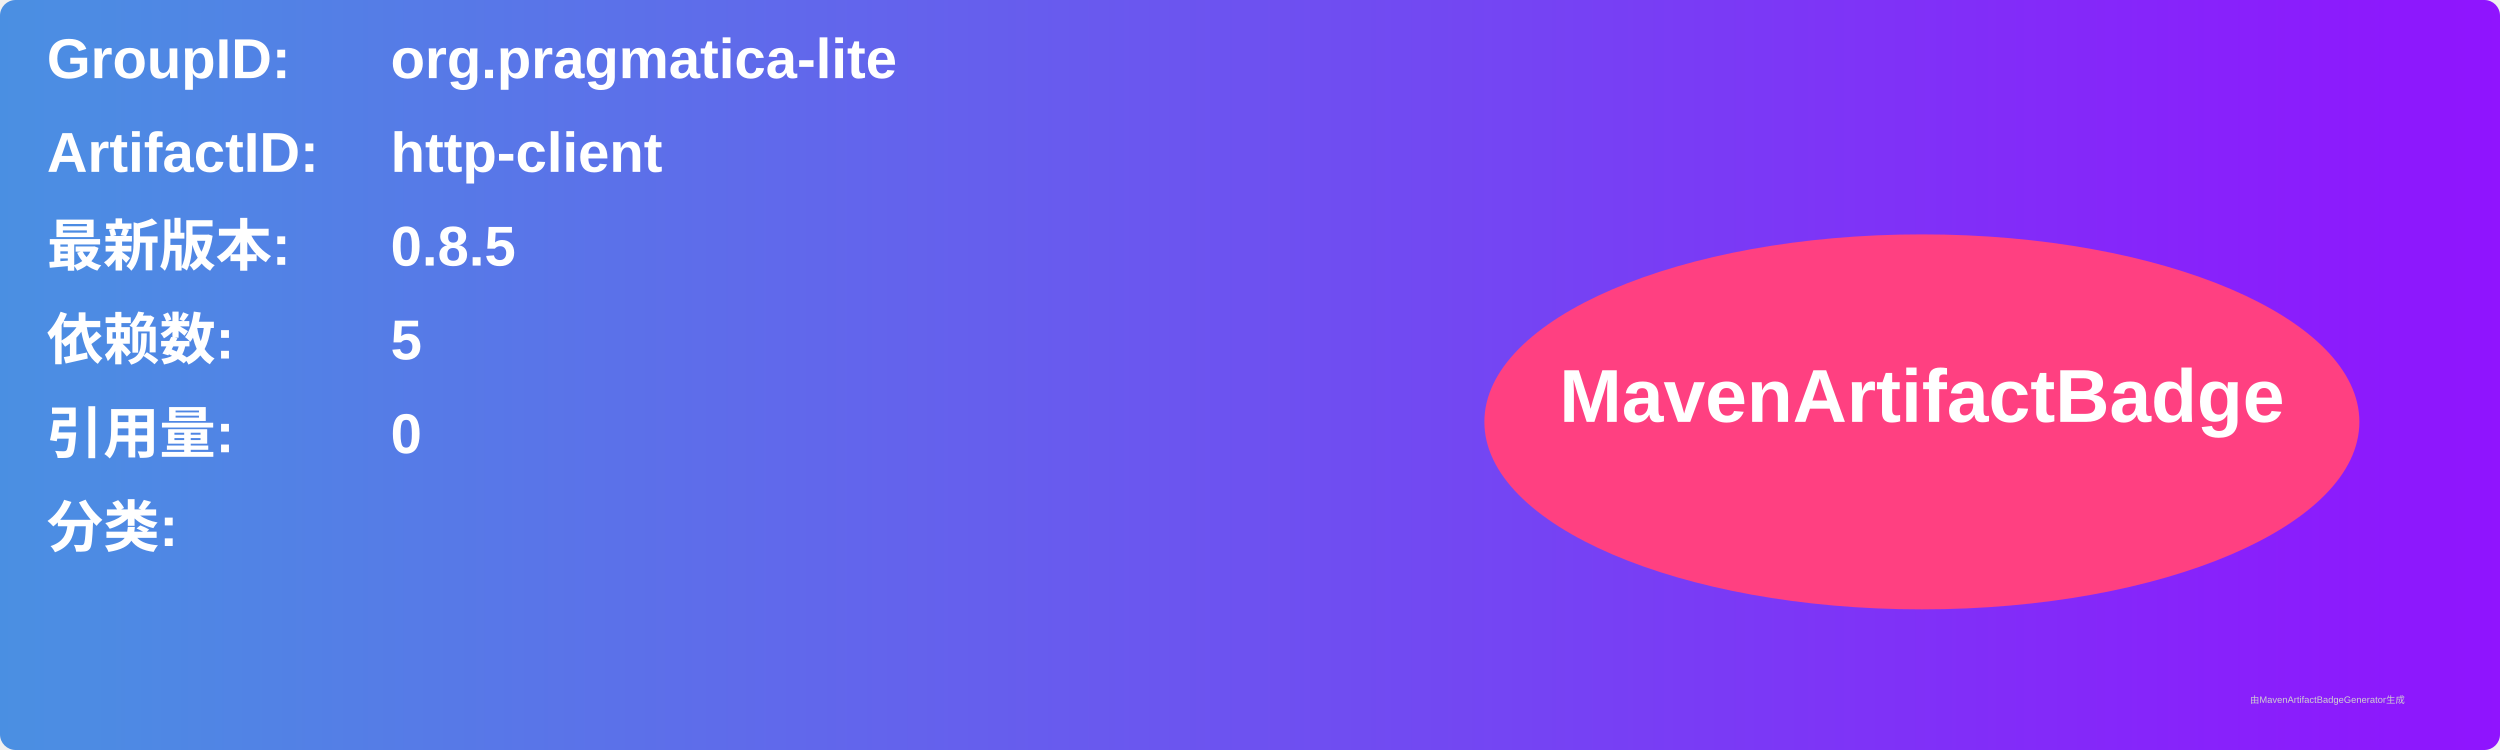
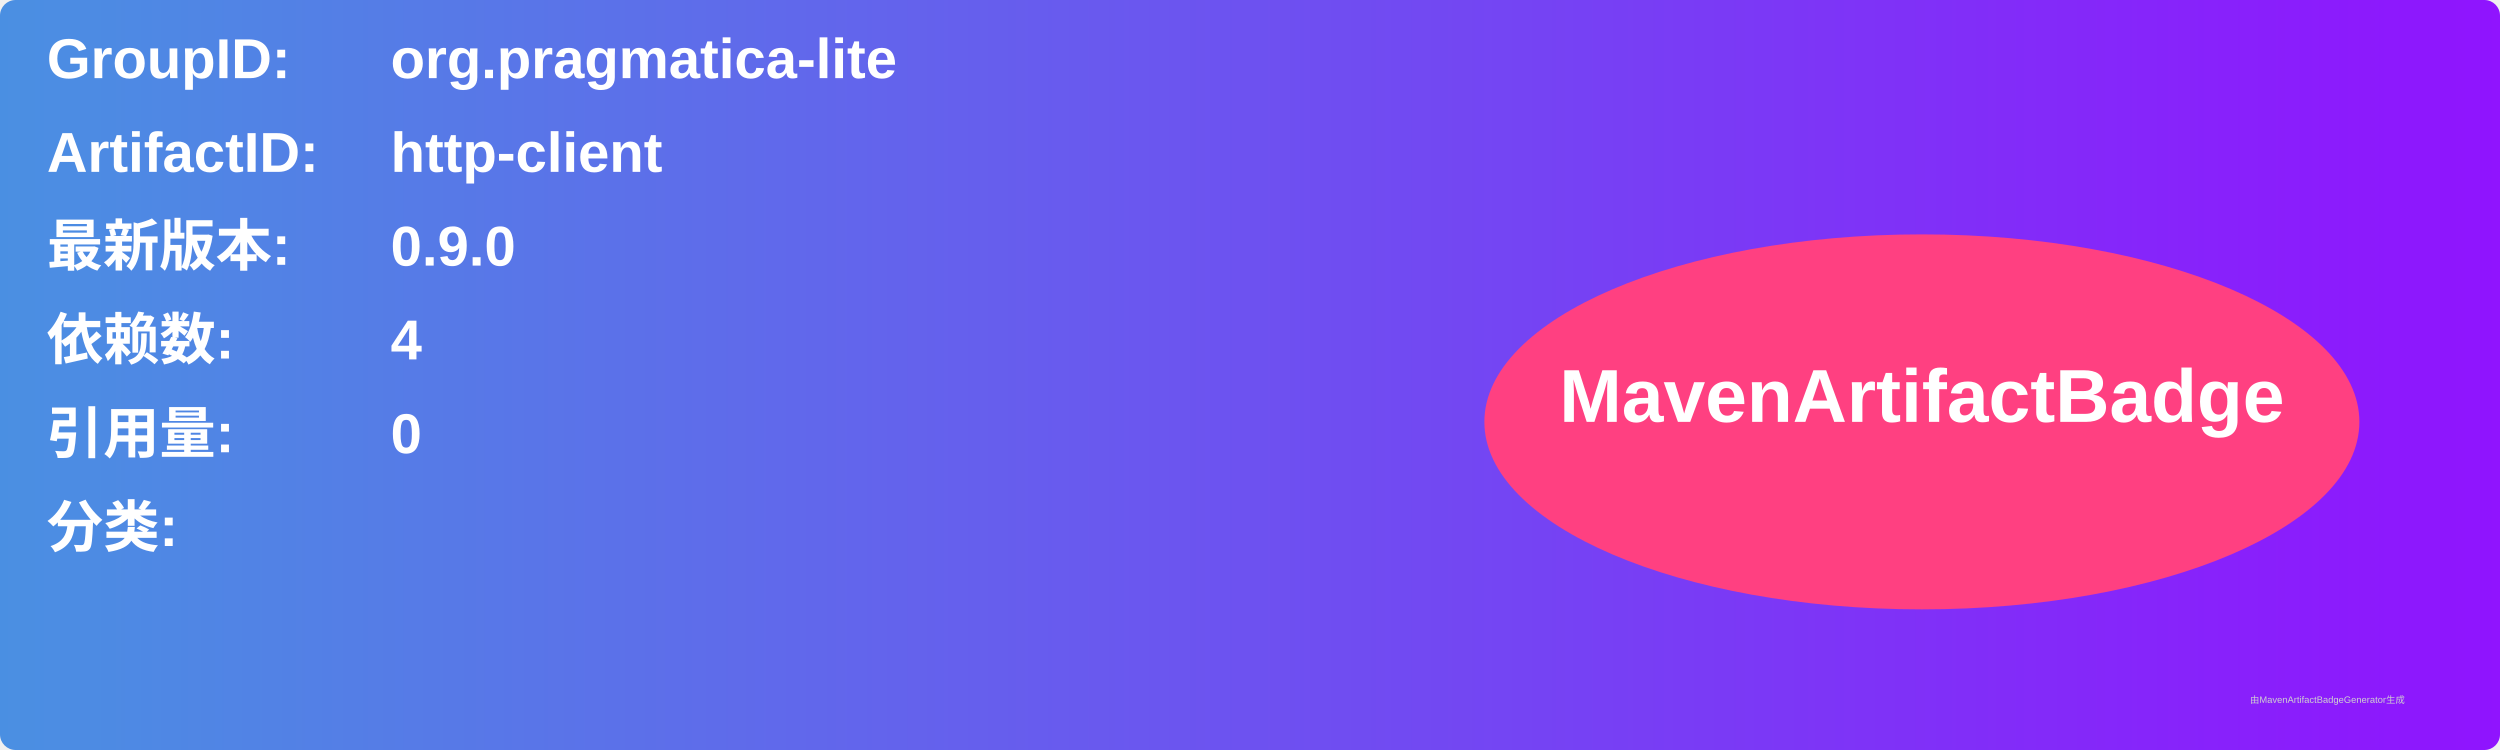
<svg xmlns="http://www.w3.org/2000/svg" width="800" height="240" viewBox="0 0 800 240">
  <linearGradient id="grad" x1="0%" y1="0%" x2="100%" y2="0%">
    <stop offset="0%" stop-color="#4a90e2" />
    <stop offset="100%" stop-color="#9013fe" />
  </linearGradient>
  <rect width="100%" height="100%" rx="5" ry="5" fill="url(#grad)" />
  <g transform="translate(15, 15)">
    <text x="0" y="10" font-family="Arial" font-size="18" fill="white" font-weight="bold" width="260">GroupID:</text>
    <text x="110" y="10" font-family="Arial" font-size="18" fill="white" font-weight="bold" width="460">org.pragmatica-lite</text>
    <text x="0" y="40" font-family="Arial" font-size="18" fill="white" font-weight="bold" width="260">ArtifactID:</text>
    <text x="110" y="40" font-family="Arial" font-size="18" fill="white" font-weight="bold" width="460">http-client</text>
    <text x="0" y="70" font-family="Arial" font-size="18" fill="white" font-weight="bold">最新版本:</text>
    <text x="110" y="70" font-family="Arial" font-size="18" fill="white" font-weight="bold">
-       <tspan font-weight="bold">0.8.5</tspan>
+       <tspan font-weight="bold">0.9.0</tspan>
    </text>
    <text x="0" y="100" font-family="Arial" font-size="18" fill="white" font-weight="bold">依赖数: </text>
    <text x="110" y="100" font-family="Arial" font-size="18" fill="white">
-       <tspan font-weight="bold">5</tspan>
+       <tspan font-weight="bold">4</tspan>
    </text>
    <text x="0" y="130" font-family="Arial" font-size="18" fill="white" font-weight="bold">引用量: </text>
    <text x="110" y="130" font-family="Arial" font-size="18" fill="white">
      <tspan font-weight="bold">0</tspan>
    </text>
    <text x="0" y="160" font-family="Arial" font-size="18" fill="white" font-weight="bold">分类:</text>
    <text x="10" y="190" font-family="Arial" font-size="10" fill="white">
      <tspan font-weight="bold" />
    </text>
    <ellipse cx="600" cy="120" rx="140" ry="60" fill="#ff4081" />
    <text x="600" y="120" text-anchor="middle" font-family="Arial" font-size="24" fill="white" font-weight="bold">MavenArtifactBadge</text>
  </g>
  <text x="720" y="225" font-family="Arial" font-size="3" fill="#d0d0d0">由MavenArtifactBadgeGenerator生成</text>
</svg>
